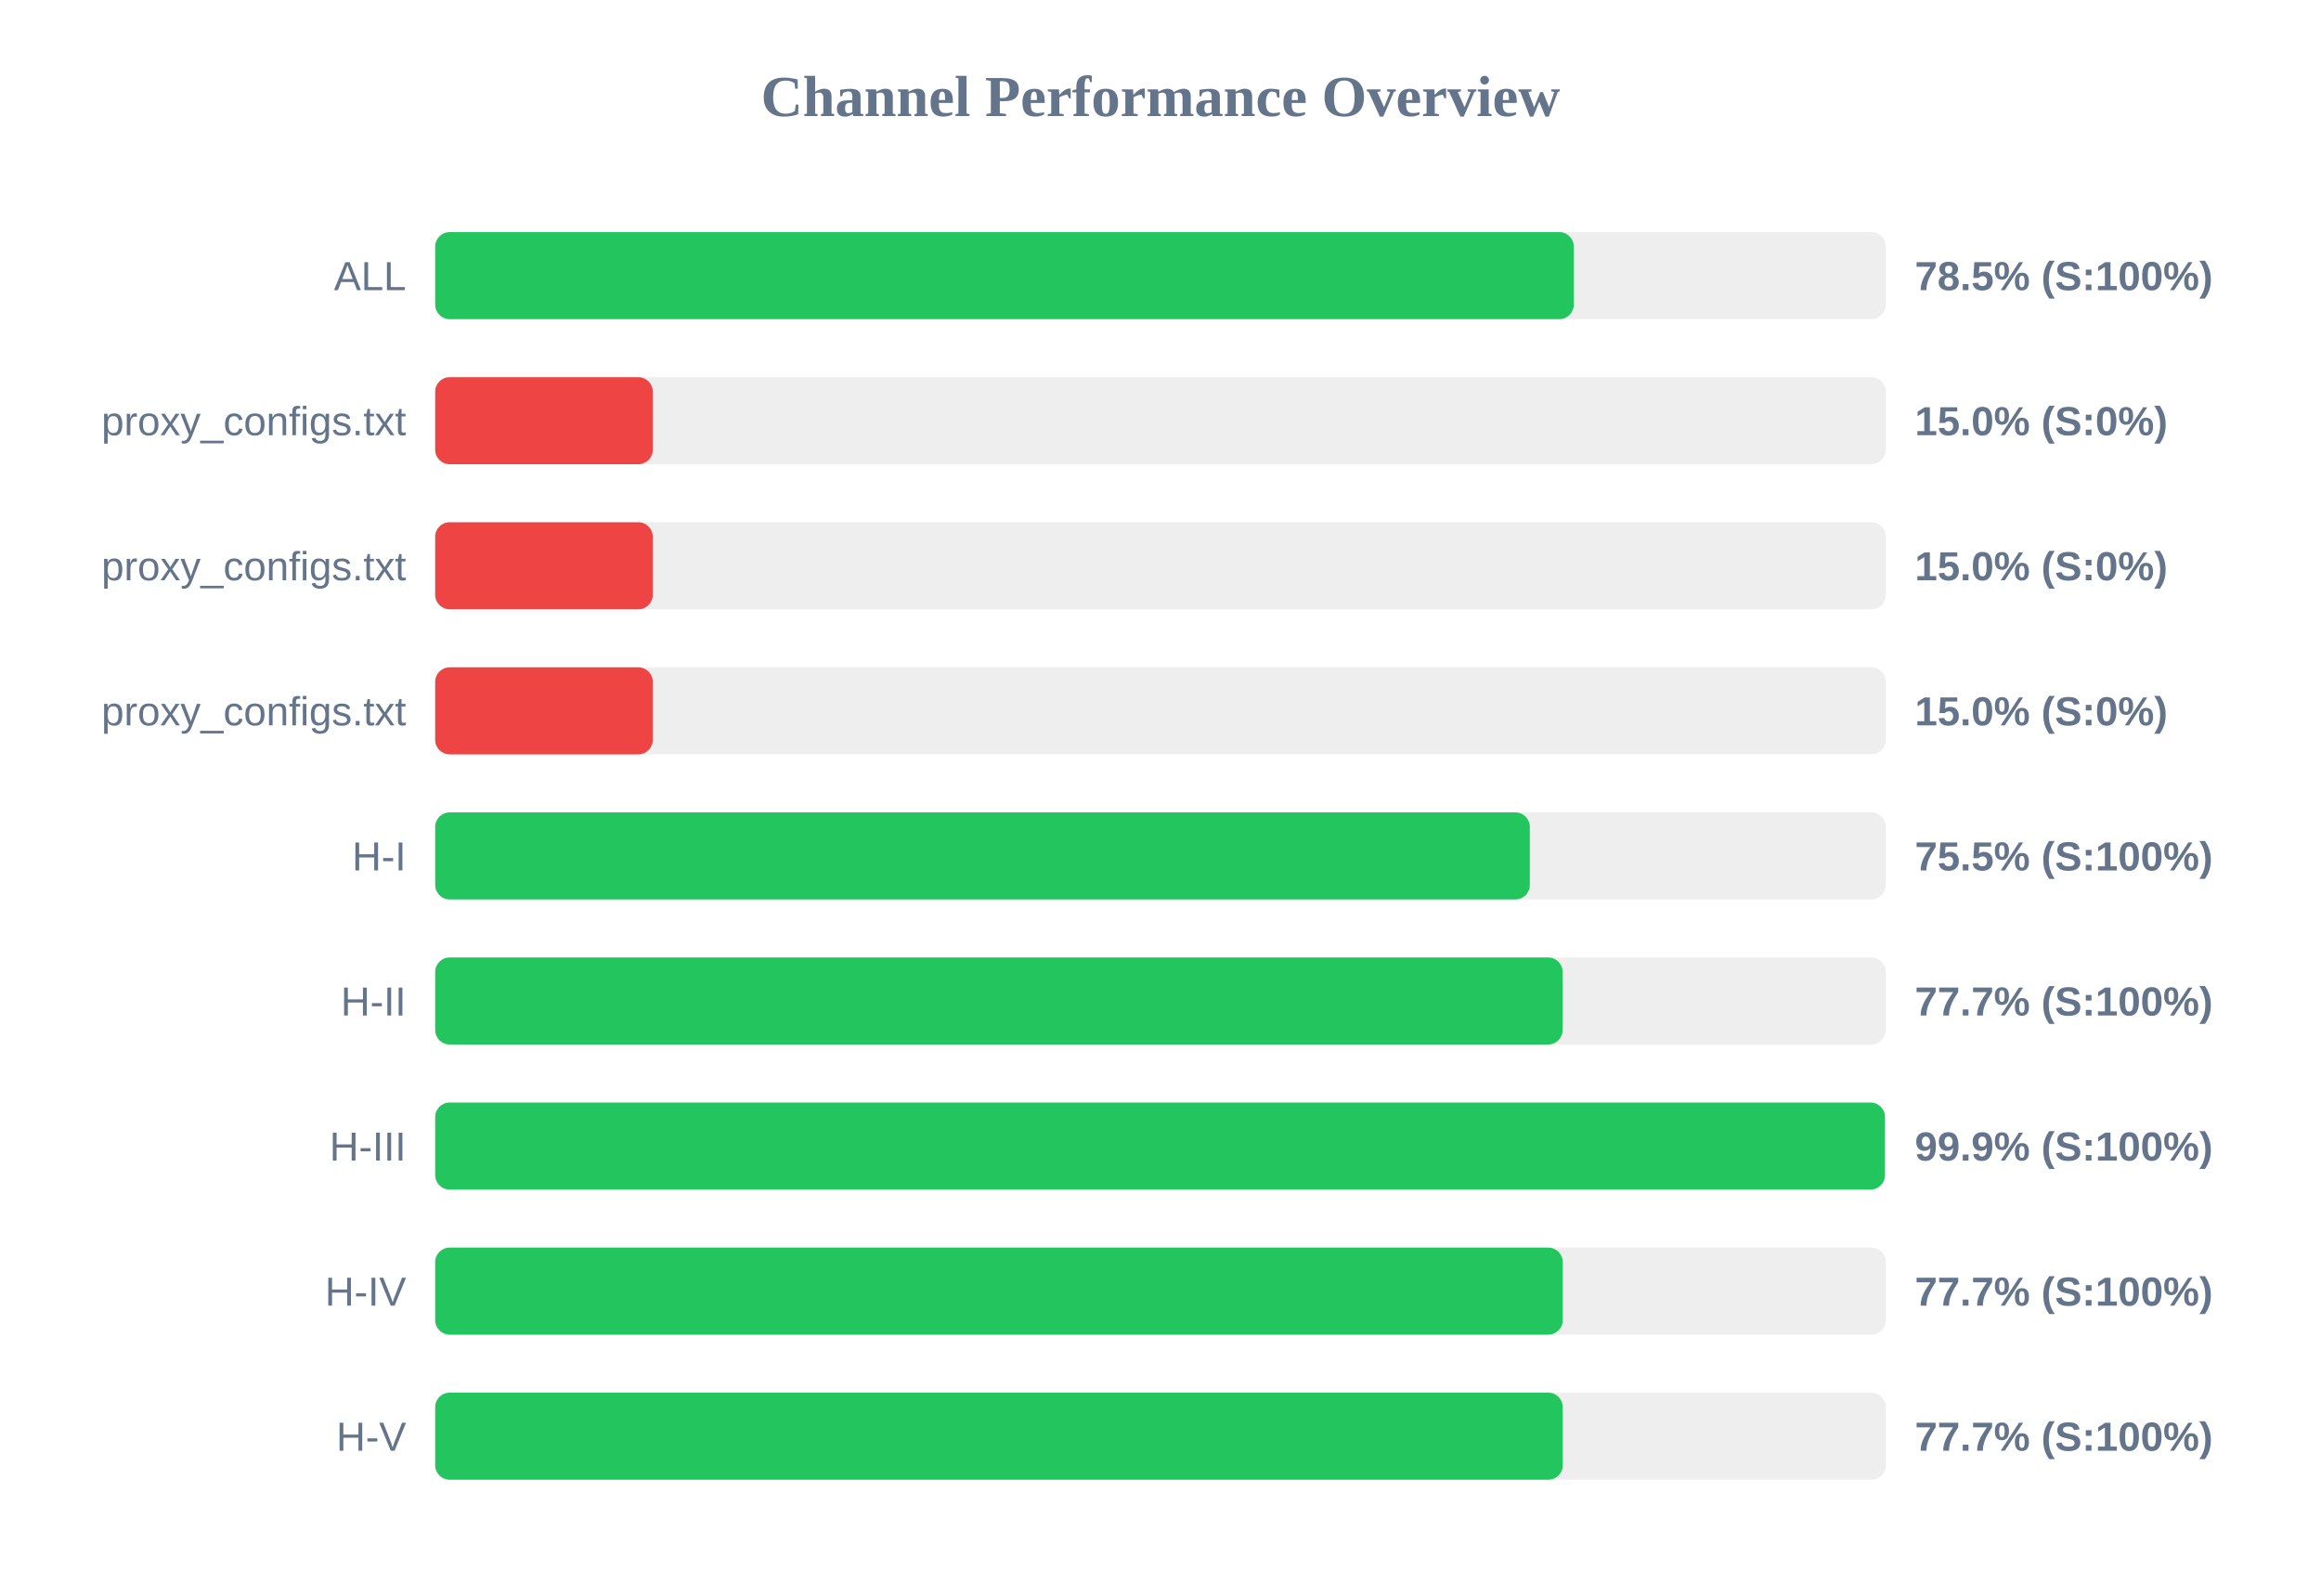
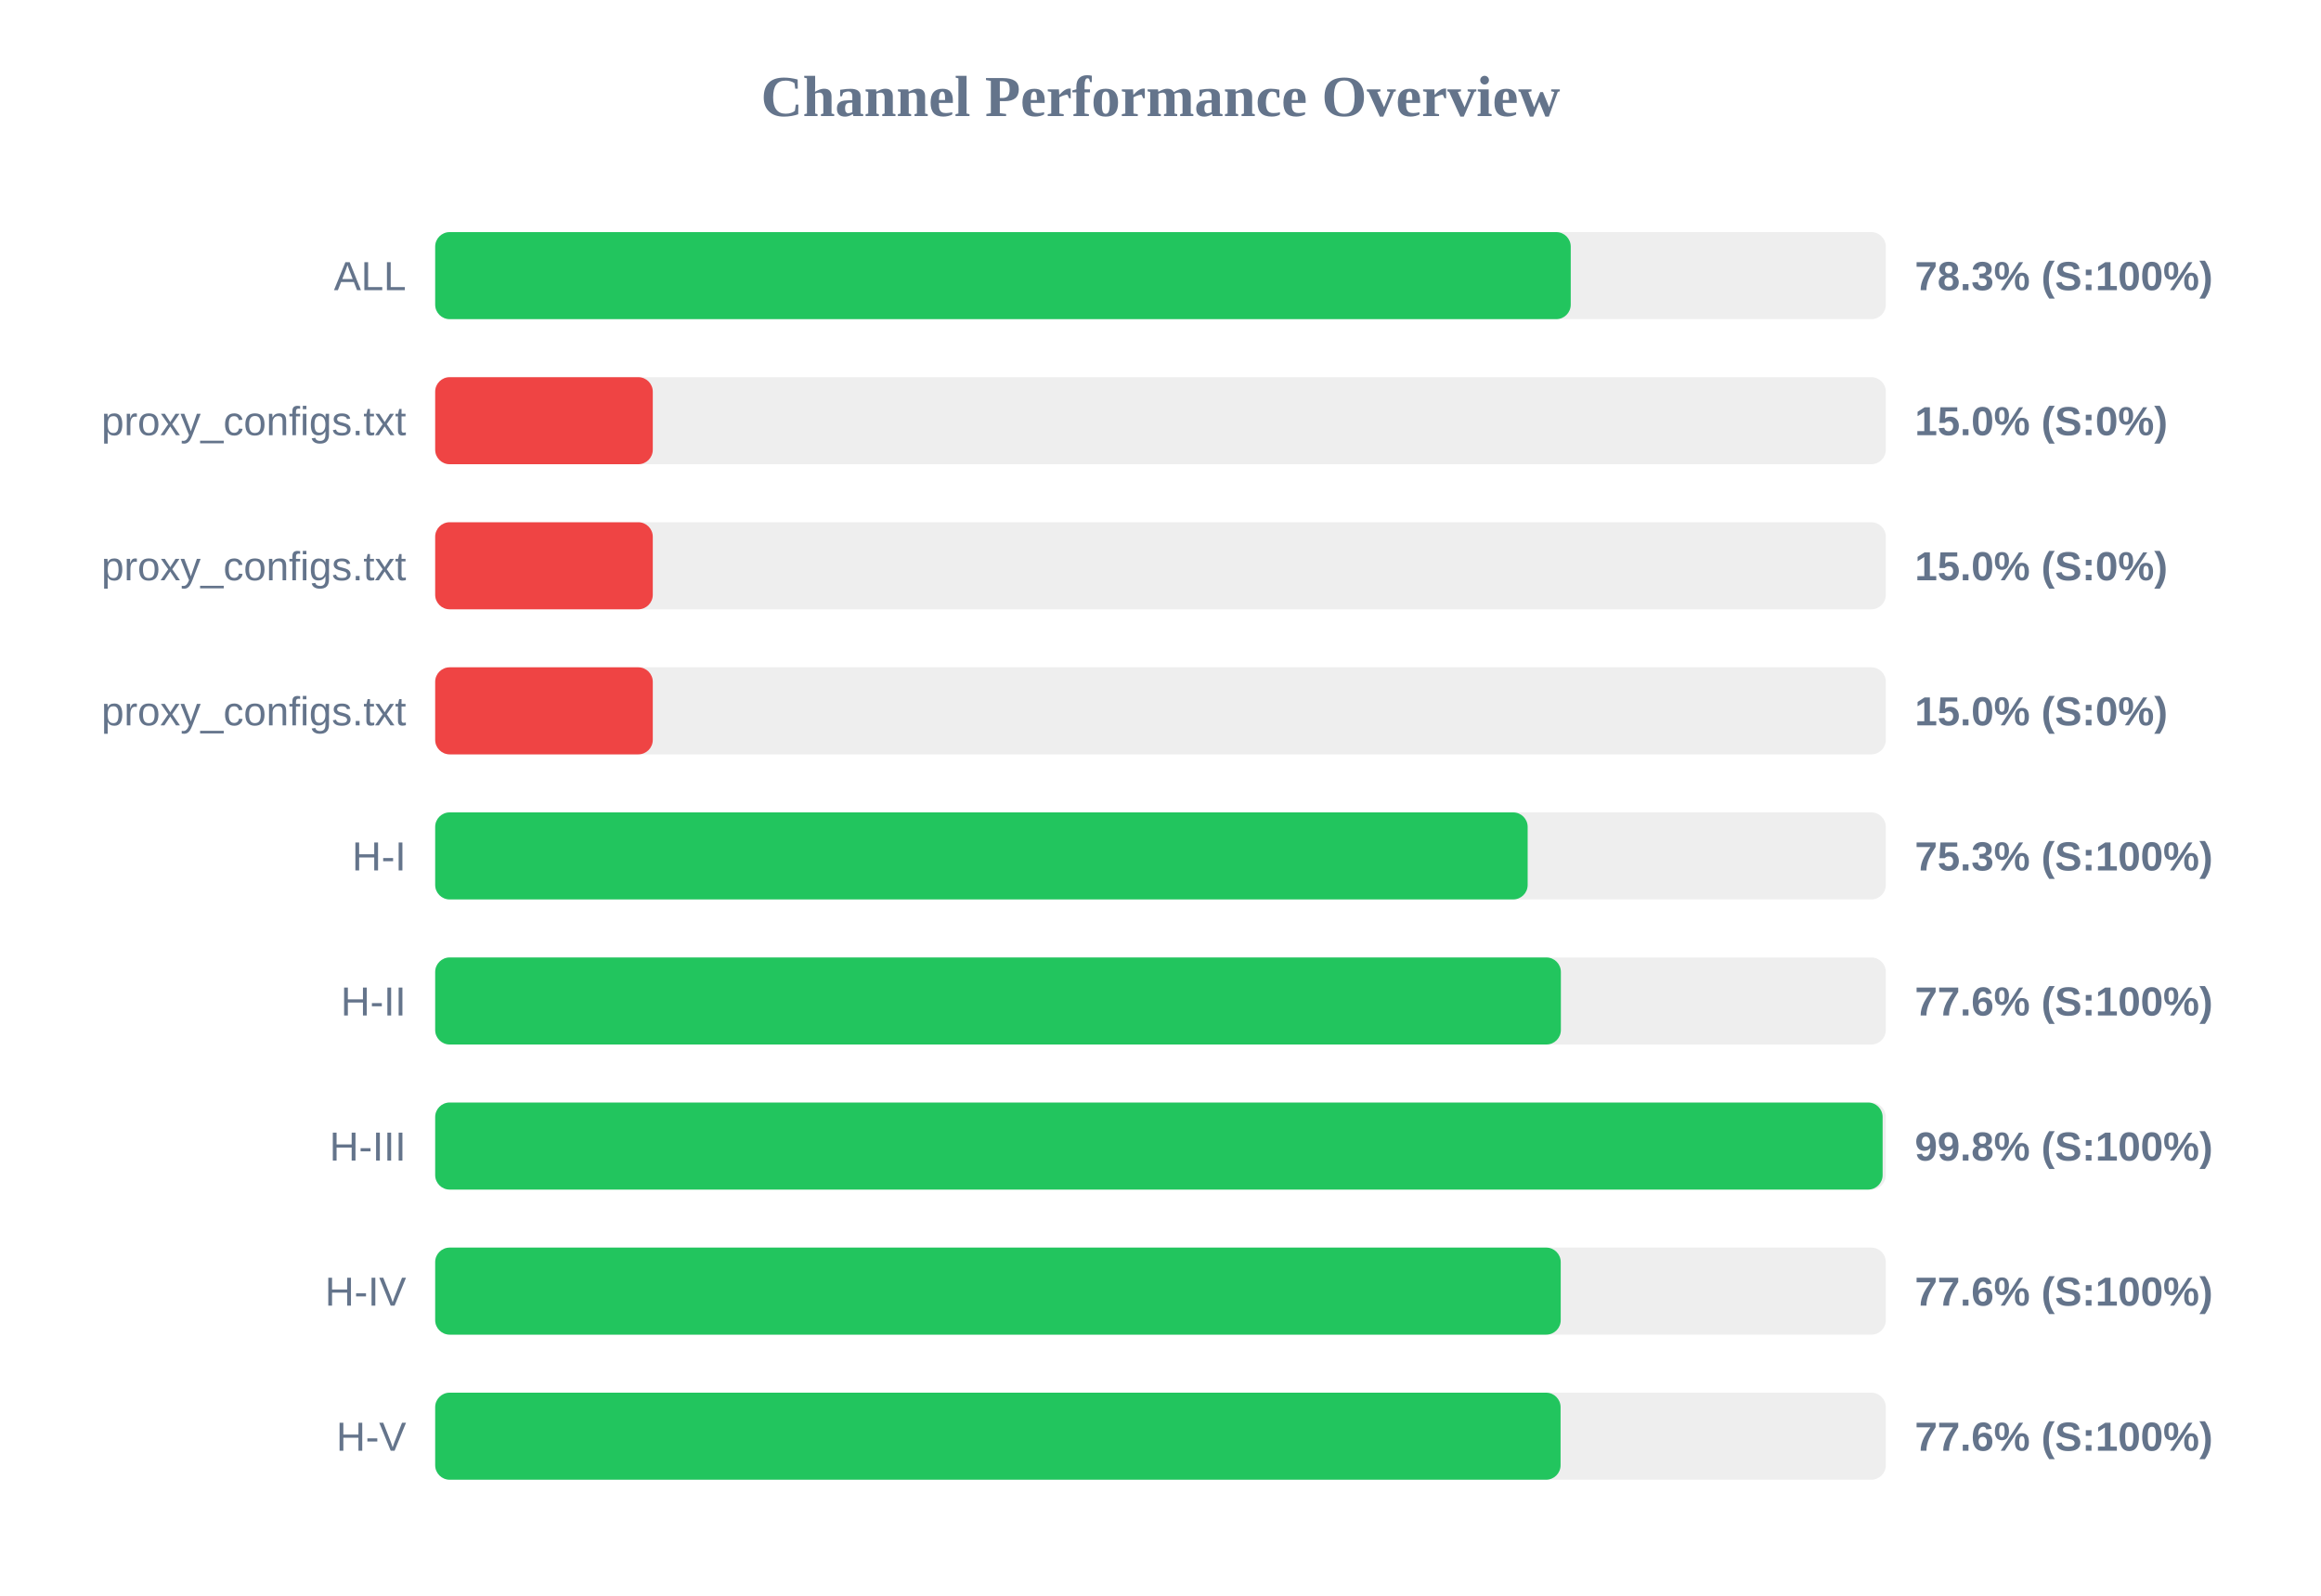
<svg xmlns="http://www.w3.org/2000/svg" width="800" height="550" version="1.1">
  <style>
        .row { font: 14px Arial; fill: #64748b; }
        .score { font: bold 14px Arial; fill: #64748b; }
    </style>
  <text x="400" y="40" text-anchor="middle" font-size="20px" font-weight="bold" fill="#64748b">Channel Performance Overview</text>
  <rect x="150" y="80" width="500" height="30" fill="#eee" rx="5" />
-   <rect x="150" y="80" width="392.45" height="30" fill="#22c55e" rx="5" />
+   <rect x="150" y="80" width="391.4" height="30" fill="#22c55e" rx="5" />
  <text x="140" y="100" text-anchor="end" class="row">ALL</text>
-   <text x="660" y="100" text-anchor="start" class="score">78.5% (S:100%)</text>
+   <text x="660" y="100" text-anchor="start" class="score">78.3% (S:100%)</text>
  <rect x="150" y="130" width="500" height="30" fill="#eee" rx="5" />
  <rect x="150" y="130" width="75.0" height="30" fill="#ef4444" rx="5" />
  <text x="140" y="150" text-anchor="end" class="row">proxy_configs.txt</text>
  <text x="660" y="150" text-anchor="start" class="score">15.0% (S:0%)</text>
  <rect x="150" y="180" width="500" height="30" fill="#eee" rx="5" />
  <rect x="150" y="180" width="75.0" height="30" fill="#ef4444" rx="5" />
  <text x="140" y="200" text-anchor="end" class="row">proxy_configs.txt</text>
  <text x="660" y="200" text-anchor="start" class="score">15.0% (S:0%)</text>
  <rect x="150" y="230" width="500" height="30" fill="#eee" rx="5" />
  <rect x="150" y="230" width="75.0" height="30" fill="#ef4444" rx="5" />
  <text x="140" y="250" text-anchor="end" class="row">proxy_configs.txt</text>
  <text x="660" y="250" text-anchor="start" class="score">15.0% (S:0%)</text>
  <rect x="150" y="280" width="500" height="30" fill="#eee" rx="5" />
-   <rect x="150" y="280" width="377.3" height="30" fill="#22c55e" rx="5" />
+   <rect x="150" y="280" width="376.55" height="30" fill="#22c55e" rx="5" />
  <text x="140" y="300" text-anchor="end" class="row">H-I</text>
-   <text x="660" y="300" text-anchor="start" class="score">75.5% (S:100%)</text>
+   <text x="660" y="300" text-anchor="start" class="score">75.3% (S:100%)</text>
  <rect x="150" y="330" width="500" height="30" fill="#eee" rx="5" />
-   <rect x="150" y="330" width="388.6" height="30" fill="#22c55e" rx="5" />
+   <rect x="150" y="330" width="388.0" height="30" fill="#22c55e" rx="5" />
  <text x="140" y="350" text-anchor="end" class="row">H-II</text>
-   <text x="660" y="350" text-anchor="start" class="score">77.7% (S:100%)</text>
+   <text x="660" y="350" text-anchor="start" class="score">77.6% (S:100%)</text>
  <rect x="150" y="380" width="500" height="30" fill="#eee" rx="5" />
-   <rect x="150" y="380" width="499.7" height="30" fill="#22c55e" rx="5" />
+   <rect x="150" y="380" width="498.9" height="30" fill="#22c55e" rx="5" />
  <text x="140" y="400" text-anchor="end" class="row">H-III</text>
-   <text x="660" y="400" text-anchor="start" class="score">99.9% (S:100%)</text>
+   <text x="660" y="400" text-anchor="start" class="score">99.8% (S:100%)</text>
  <rect x="150" y="430" width="500" height="30" fill="#eee" rx="5" />
-   <rect x="150" y="430" width="388.65" height="30" fill="#22c55e" rx="5" />
+   <rect x="150" y="430" width="387.95" height="30" fill="#22c55e" rx="5" />
  <text x="140" y="450" text-anchor="end" class="row">H-IV</text>
-   <text x="660" y="450" text-anchor="start" class="score">77.7% (S:100%)</text>
+   <text x="660" y="450" text-anchor="start" class="score">77.6% (S:100%)</text>
  <rect x="150" y="480" width="500" height="30" fill="#eee" rx="5" />
-   <rect x="150" y="480" width="388.65" height="30" fill="#22c55e" rx="5" />
+   <rect x="150" y="480" width="387.9" height="30" fill="#22c55e" rx="5" />
  <text x="140" y="500" text-anchor="end" class="row">H-V</text>
-   <text x="660" y="500" text-anchor="start" class="score">77.7% (S:100%)</text>
+   <text x="660" y="500" text-anchor="start" class="score">77.6% (S:100%)</text>
</svg>
